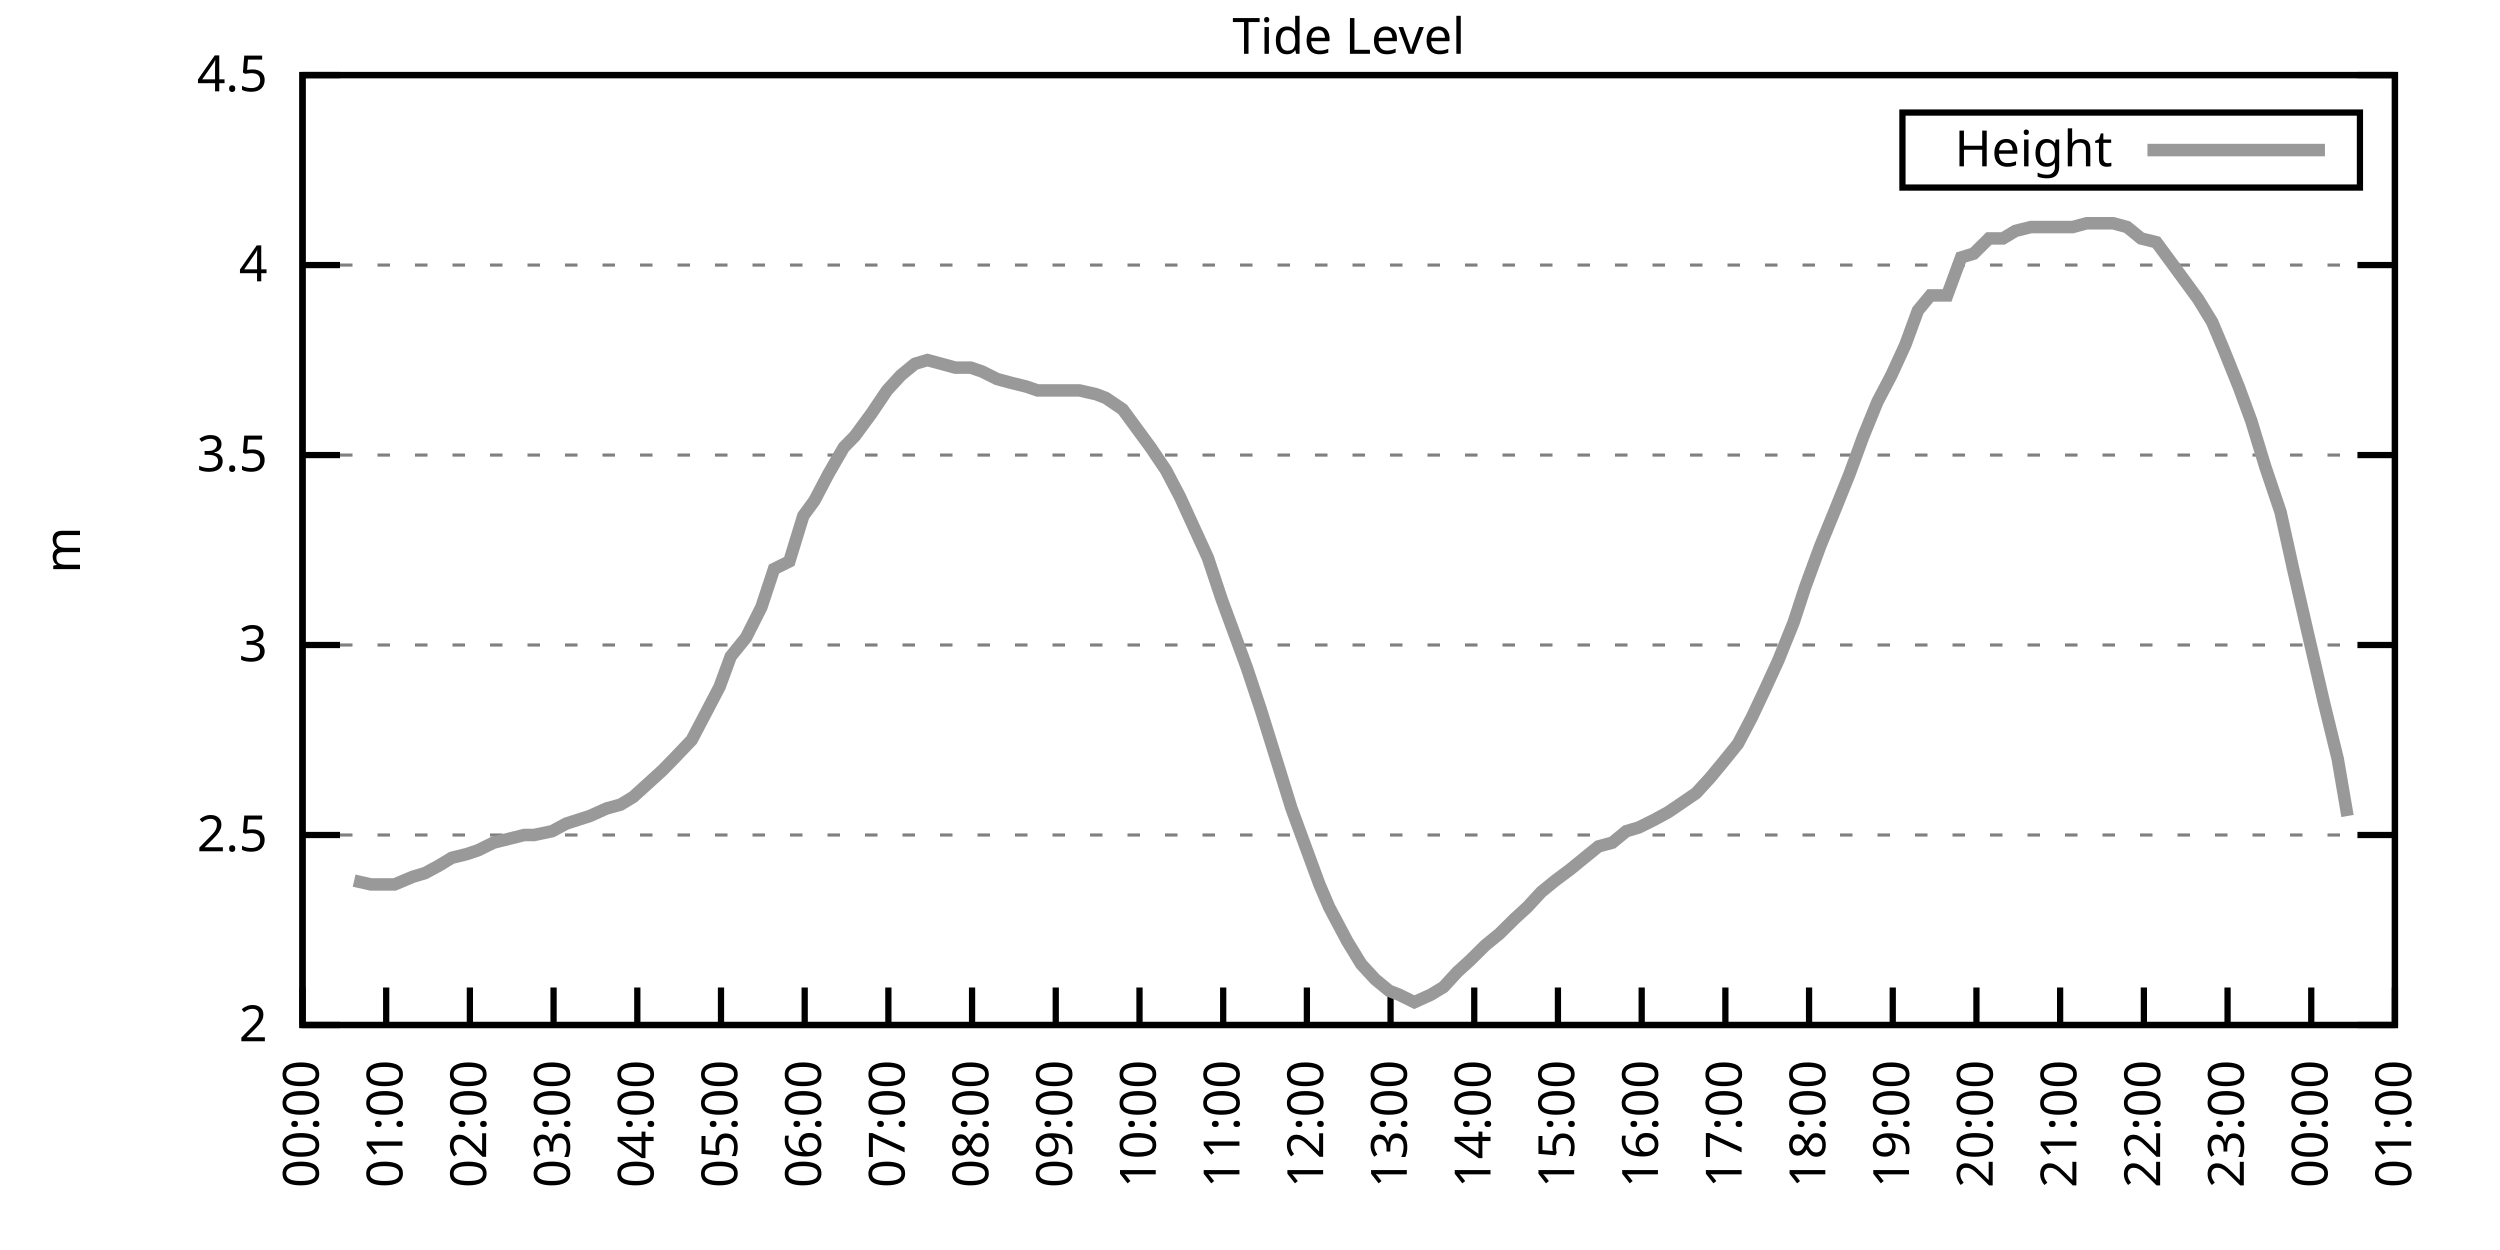
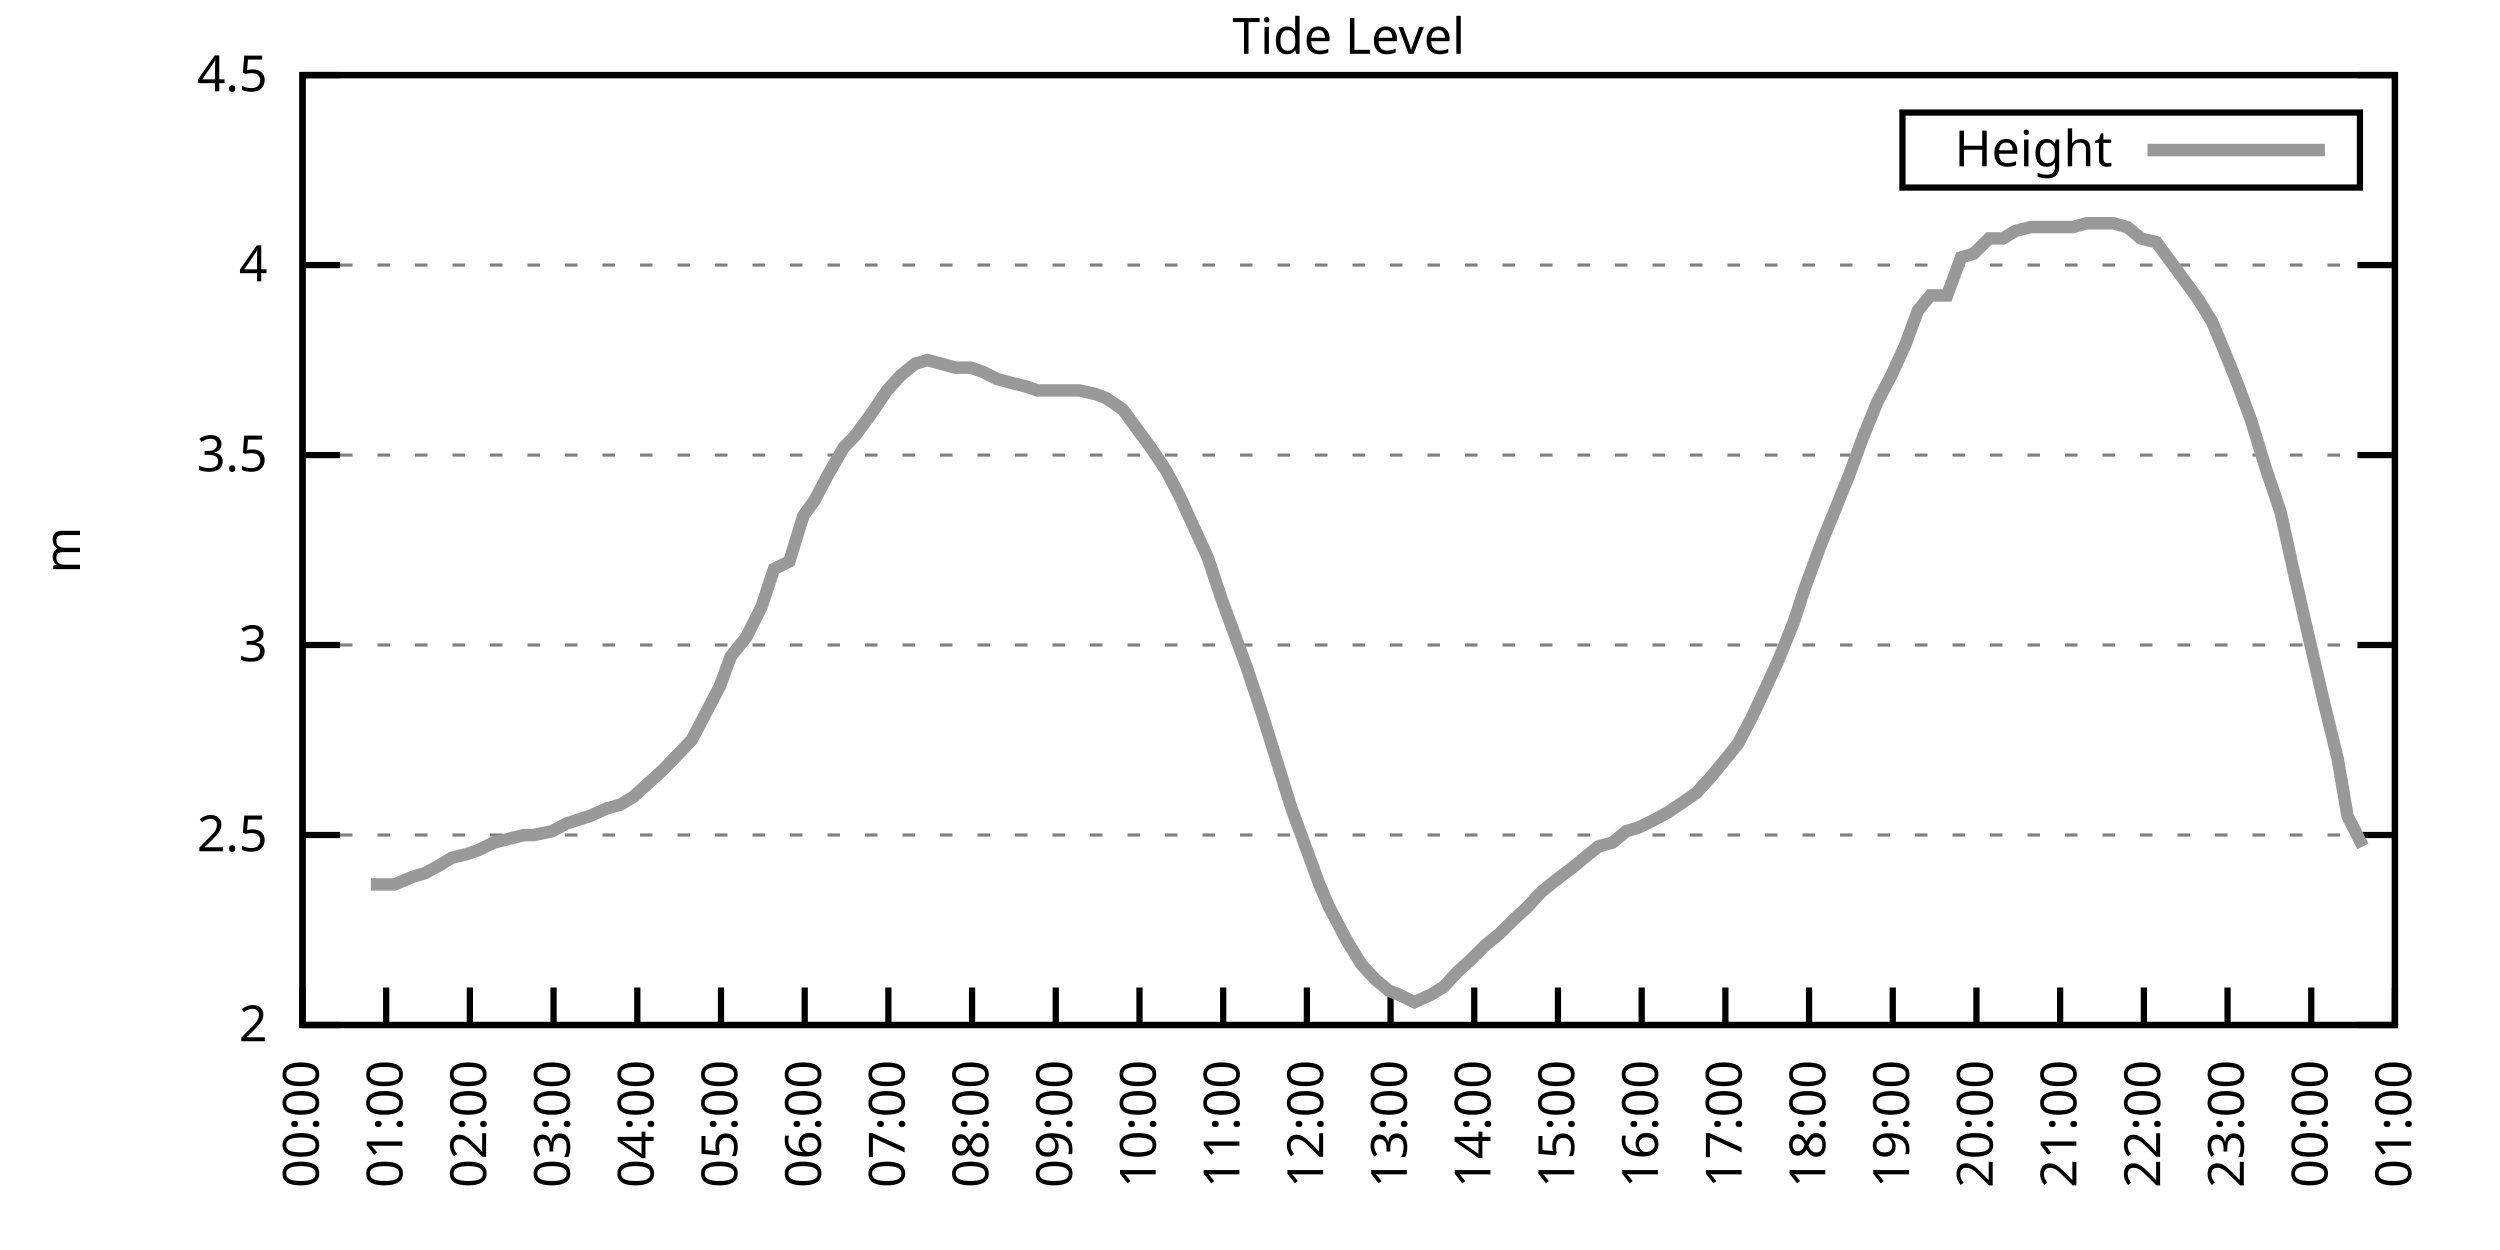
<svg xmlns="http://www.w3.org/2000/svg" xmlns:xlink="http://www.w3.org/1999/xlink" width="400" height="200" viewBox="0 0 400 200">
  <g id="gnuplot_canvas">
    <rect x="0" y="0" width="400" height="200" fill="none" />
    <defs>
      <circle id="gpDot" r="0.5" stroke-width="0.5" stroke="currentColor" />
      <path id="gpPt0" stroke-width="0.333" stroke="currentColor" d="M-1,0 h2 M0,-1 v2" />
      <path id="gpPt1" stroke-width="0.333" stroke="currentColor" d="M-1,-1 L1,1 M1,-1 L-1,1" />
      <path id="gpPt2" stroke-width="0.333" stroke="currentColor" d="M-1,0 L1,0 M0,-1 L0,1 M-1,-1 L1,1 M-1,1 L1,-1" />
      <rect id="gpPt3" stroke-width="0.333" stroke="currentColor" x="-1" y="-1" width="2" height="2" />
      <rect id="gpPt4" stroke-width="0.333" stroke="currentColor" fill="currentColor" x="-1" y="-1" width="2" height="2" />
      <circle id="gpPt5" stroke-width="0.333" stroke="currentColor" cx="0" cy="0" r="1" />
      <use xlink:href="#gpPt5" id="gpPt6" fill="currentColor" stroke="none" />
      <path id="gpPt7" stroke-width="0.333" stroke="currentColor" d="M0,-1.33 L-1.33,0.67 L1.33,0.67 z" />
      <use xlink:href="#gpPt7" id="gpPt8" fill="currentColor" stroke="none" />
      <use xlink:href="#gpPt7" id="gpPt9" stroke="currentColor" transform="rotate(180)" />
      <use xlink:href="#gpPt9" id="gpPt10" fill="currentColor" stroke="none" />
      <use xlink:href="#gpPt3" id="gpPt11" stroke="currentColor" transform="rotate(45)" />
      <use xlink:href="#gpPt11" id="gpPt12" fill="currentColor" stroke="none" />
      <path id="gpPt13" stroke-width="0.333" stroke="currentColor" d="M0,1.330 L1.265,0.411 L0.782,-1.067 L-0.782,-1.076 L-1.265,0.411 z" />
      <use xlink:href="#gpPt13" id="gpPt14" fill="currentColor" stroke="none" />
      <filter id="textbox" filterUnits="objectBoundingBox" x="0" y="0" height="1" width="1">
        <feFlood flood-color="white" flood-opacity="1" result="bgnd" />
        <feComposite in="SourceGraphic" in2="bgnd" operator="atop" />
      </filter>
      <filter id="greybox" filterUnits="objectBoundingBox" x="0" y="0" height="1" width="1">
        <feFlood flood-color="lightgrey" flood-opacity="1" result="grey" />
        <feComposite in="SourceGraphic" in2="grey" operator="atop" />
      </filter>
    </defs>
    <g fill="none" color="white" stroke="currentColor" stroke-width="1.00" stroke-linecap="butt" stroke-linejoin="miter">
</g>
    <g fill="none" color="black" stroke="currentColor" stroke-width="1.00" stroke-linecap="butt" stroke-linejoin="miter">
      <g stroke="none" shape-rendering="crispEdges">
        <polygon fill="rgb(255, 255, 255)" points="48.40,164.00 383.18,164.00 383.18,12.02 48.40,12.02 " />
      </g>
    </g>
    <g fill="none" color="black" stroke="currentColor" stroke-width="1.00" stroke-linecap="butt" stroke-linejoin="miter">
</g>
    <g fill="none" color="black" stroke="black" stroke-width="0.50" stroke-linecap="butt" stroke-linejoin="miter">
</g>
    <g fill="none" color="gray" stroke="currentColor" stroke-width="0.50" stroke-linecap="butt" stroke-linejoin="miter">
      <path stroke="gray" stroke-dasharray="2,4" class="gridline" d="M48.40,164.00 L383.19,164.00  " />
    </g>
    <g fill="none" color="gray" stroke="gray" stroke-width="1.00" stroke-linecap="butt" stroke-linejoin="miter">
</g>
    <g fill="none" color="black" stroke="currentColor" stroke-width="1.00" stroke-linecap="butt" stroke-linejoin="miter">
      <path stroke="black" d="M48.40,164.00 L54.40,164.00 M383.19,164.00 L377.19,164.00  " />
      <g transform="translate(42.80,166.60)" stroke="none" fill="black" font-family="Sans" font-size="8.00" text-anchor="end">
        <text>
          <tspan font-family="Sans"> 2</tspan>
        </text>
      </g>
    </g>
    <g fill="none" color="black" stroke="currentColor" stroke-width="1.00" stroke-linecap="butt" stroke-linejoin="miter">
</g>
    <g fill="none" color="black" stroke="black" stroke-width="0.50" stroke-linecap="butt" stroke-linejoin="miter">
</g>
    <g fill="none" color="gray" stroke="currentColor" stroke-width="0.50" stroke-linecap="butt" stroke-linejoin="miter">
      <path stroke="gray" stroke-dasharray="2,4" class="gridline" d="M48.40,133.60 L383.19,133.60  " />
    </g>
    <g fill="none" color="gray" stroke="gray" stroke-width="1.00" stroke-linecap="butt" stroke-linejoin="miter">
</g>
    <g fill="none" color="black" stroke="currentColor" stroke-width="1.00" stroke-linecap="butt" stroke-linejoin="miter">
      <path stroke="black" d="M48.40,133.60 L54.40,133.60 M383.19,133.60 L377.19,133.60  " />
      <g transform="translate(42.80,136.20)" stroke="none" fill="black" font-family="Sans" font-size="8.00" text-anchor="end">
        <text>
          <tspan font-family="Sans"> 2.5</tspan>
        </text>
      </g>
    </g>
    <g fill="none" color="black" stroke="currentColor" stroke-width="1.00" stroke-linecap="butt" stroke-linejoin="miter">
</g>
    <g fill="none" color="black" stroke="black" stroke-width="0.50" stroke-linecap="butt" stroke-linejoin="miter">
</g>
    <g fill="none" color="gray" stroke="currentColor" stroke-width="0.50" stroke-linecap="butt" stroke-linejoin="miter">
      <path stroke="gray" stroke-dasharray="2,4" class="gridline" d="M48.40,103.20 L383.19,103.20  " />
    </g>
    <g fill="none" color="gray" stroke="gray" stroke-width="1.00" stroke-linecap="butt" stroke-linejoin="miter">
</g>
    <g fill="none" color="black" stroke="currentColor" stroke-width="1.00" stroke-linecap="butt" stroke-linejoin="miter">
      <path stroke="black" d="M48.40,103.20 L54.40,103.20 M383.19,103.20 L377.19,103.20  " />
      <g transform="translate(42.80,105.80)" stroke="none" fill="black" font-family="Sans" font-size="8.00" text-anchor="end">
        <text>
          <tspan font-family="Sans"> 3</tspan>
        </text>
      </g>
    </g>
    <g fill="none" color="black" stroke="currentColor" stroke-width="1.00" stroke-linecap="butt" stroke-linejoin="miter">
</g>
    <g fill="none" color="black" stroke="black" stroke-width="0.50" stroke-linecap="butt" stroke-linejoin="miter">
</g>
    <g fill="none" color="gray" stroke="currentColor" stroke-width="0.50" stroke-linecap="butt" stroke-linejoin="miter">
      <path stroke="gray" stroke-dasharray="2,4" class="gridline" d="M48.40,72.81 L383.19,72.81  " />
    </g>
    <g fill="none" color="gray" stroke="gray" stroke-width="1.00" stroke-linecap="butt" stroke-linejoin="miter">
</g>
    <g fill="none" color="black" stroke="currentColor" stroke-width="1.00" stroke-linecap="butt" stroke-linejoin="miter">
      <path stroke="black" d="M48.40,72.81 L54.40,72.81 M383.19,72.81 L377.19,72.81  " />
      <g transform="translate(42.80,75.41)" stroke="none" fill="black" font-family="Sans" font-size="8.00" text-anchor="end">
        <text>
          <tspan font-family="Sans"> 3.5</tspan>
        </text>
      </g>
    </g>
    <g fill="none" color="black" stroke="currentColor" stroke-width="1.00" stroke-linecap="butt" stroke-linejoin="miter">
</g>
    <g fill="none" color="black" stroke="black" stroke-width="0.50" stroke-linecap="butt" stroke-linejoin="miter">
</g>
    <g fill="none" color="gray" stroke="currentColor" stroke-width="0.50" stroke-linecap="butt" stroke-linejoin="miter">
      <path stroke="gray" stroke-dasharray="2,4" class="gridline" d="M48.40,42.41 L383.19,42.41  " />
    </g>
    <g fill="none" color="gray" stroke="gray" stroke-width="1.00" stroke-linecap="butt" stroke-linejoin="miter">
</g>
    <g fill="none" color="black" stroke="currentColor" stroke-width="1.00" stroke-linecap="butt" stroke-linejoin="miter">
      <path stroke="black" d="M48.40,42.41 L54.40,42.41 M383.19,42.41 L377.19,42.41  " />
      <g transform="translate(42.80,45.01)" stroke="none" fill="black" font-family="Sans" font-size="8.00" text-anchor="end">
        <text>
          <tspan font-family="Sans"> 4</tspan>
        </text>
      </g>
    </g>
    <g fill="none" color="black" stroke="currentColor" stroke-width="1.00" stroke-linecap="butt" stroke-linejoin="miter">
</g>
    <g fill="none" color="black" stroke="black" stroke-width="0.50" stroke-linecap="butt" stroke-linejoin="miter">
</g>
    <g fill="none" color="gray" stroke="currentColor" stroke-width="0.50" stroke-linecap="butt" stroke-linejoin="miter">
      <path stroke="gray" stroke-dasharray="2,4" class="gridline" d="M48.40,12.01 L383.19,12.01  " />
    </g>
    <g fill="none" color="gray" stroke="gray" stroke-width="1.00" stroke-linecap="butt" stroke-linejoin="miter">
</g>
    <g fill="none" color="black" stroke="currentColor" stroke-width="1.00" stroke-linecap="butt" stroke-linejoin="miter">
      <path stroke="black" d="M48.40,12.01 L54.40,12.01 M383.19,12.01 L377.19,12.01  " />
      <g transform="translate(42.80,14.61)" stroke="none" fill="black" font-family="Sans" font-size="8.00" text-anchor="end">
        <text>
          <tspan font-family="Sans"> 4.5</tspan>
        </text>
      </g>
    </g>
    <g fill="none" color="black" stroke="currentColor" stroke-width="1.00" stroke-linecap="butt" stroke-linejoin="miter">
      <path stroke="black" d="M48.40,164.00 L48.40,158.00  " />
      <g transform="translate(51.00,169.60) rotate(270.00)" stroke="none" fill="black" font-family="Sans" font-size="8.00" text-anchor="end">
        <text>
          <tspan font-family="Sans">00:00</tspan>
        </text>
      </g>
    </g>
    <g fill="none" color="black" stroke="currentColor" stroke-width="1.00" stroke-linecap="butt" stroke-linejoin="miter">
      <path stroke="black" d="M61.79,164.00 L61.79,158.00  " />
      <g transform="translate(64.39,169.60) rotate(270.00)" stroke="none" fill="black" font-family="Sans" font-size="8.00" text-anchor="end">
        <text>
          <tspan font-family="Sans">01:00</tspan>
        </text>
      </g>
    </g>
    <g fill="none" color="black" stroke="currentColor" stroke-width="1.00" stroke-linecap="butt" stroke-linejoin="miter">
      <path stroke="black" d="M75.18,164.00 L75.18,158.00  " />
      <g transform="translate(77.78,169.60) rotate(270.00)" stroke="none" fill="black" font-family="Sans" font-size="8.00" text-anchor="end">
        <text>
          <tspan font-family="Sans">02:00</tspan>
        </text>
      </g>
    </g>
    <g fill="none" color="black" stroke="currentColor" stroke-width="1.00" stroke-linecap="butt" stroke-linejoin="miter">
      <path stroke="black" d="M88.57,164.00 L88.57,158.00  " />
      <g transform="translate(91.17,169.60) rotate(270.00)" stroke="none" fill="black" font-family="Sans" font-size="8.00" text-anchor="end">
        <text>
          <tspan font-family="Sans">03:00</tspan>
        </text>
      </g>
    </g>
    <g fill="none" color="black" stroke="currentColor" stroke-width="1.00" stroke-linecap="butt" stroke-linejoin="miter">
      <path stroke="black" d="M101.97,164.00 L101.97,158.00  " />
      <g transform="translate(104.57,169.60) rotate(270.00)" stroke="none" fill="black" font-family="Sans" font-size="8.00" text-anchor="end">
        <text>
          <tspan font-family="Sans">04:00</tspan>
        </text>
      </g>
    </g>
    <g fill="none" color="black" stroke="currentColor" stroke-width="1.00" stroke-linecap="butt" stroke-linejoin="miter">
      <path stroke="black" d="M115.36,164.00 L115.36,158.00  " />
      <g transform="translate(117.96,169.60) rotate(270.00)" stroke="none" fill="black" font-family="Sans" font-size="8.00" text-anchor="end">
        <text>
          <tspan font-family="Sans">05:00</tspan>
        </text>
      </g>
    </g>
    <g fill="none" color="black" stroke="currentColor" stroke-width="1.00" stroke-linecap="butt" stroke-linejoin="miter">
      <path stroke="black" d="M128.75,164.00 L128.75,158.00  " />
      <g transform="translate(131.35,169.60) rotate(270.00)" stroke="none" fill="black" font-family="Sans" font-size="8.00" text-anchor="end">
        <text>
          <tspan font-family="Sans">06:00</tspan>
        </text>
      </g>
    </g>
    <g fill="none" color="black" stroke="currentColor" stroke-width="1.00" stroke-linecap="butt" stroke-linejoin="miter">
      <path stroke="black" d="M142.14,164.00 L142.14,158.00  " />
      <g transform="translate(144.74,169.60) rotate(270.00)" stroke="none" fill="black" font-family="Sans" font-size="8.00" text-anchor="end">
        <text>
          <tspan font-family="Sans">07:00</tspan>
        </text>
      </g>
    </g>
    <g fill="none" color="black" stroke="currentColor" stroke-width="1.00" stroke-linecap="butt" stroke-linejoin="miter">
      <path stroke="black" d="M155.53,164.00 L155.53,158.00  " />
      <g transform="translate(158.13,169.60) rotate(270.00)" stroke="none" fill="black" font-family="Sans" font-size="8.00" text-anchor="end">
        <text>
          <tspan font-family="Sans">08:00</tspan>
        </text>
      </g>
    </g>
    <g fill="none" color="black" stroke="currentColor" stroke-width="1.00" stroke-linecap="butt" stroke-linejoin="miter">
      <path stroke="black" d="M168.92,164.00 L168.92,158.00  " />
      <g transform="translate(171.52,169.60) rotate(270.00)" stroke="none" fill="black" font-family="Sans" font-size="8.00" text-anchor="end">
        <text>
          <tspan font-family="Sans">09:00</tspan>
        </text>
      </g>
    </g>
    <g fill="none" color="black" stroke="currentColor" stroke-width="1.00" stroke-linecap="butt" stroke-linejoin="miter">
      <path stroke="black" d="M182.32,164.00 L182.32,158.00  " />
      <g transform="translate(184.92,169.60) rotate(270.00)" stroke="none" fill="black" font-family="Sans" font-size="8.00" text-anchor="end">
        <text>
          <tspan font-family="Sans">10:00</tspan>
        </text>
      </g>
    </g>
    <g fill="none" color="black" stroke="currentColor" stroke-width="1.00" stroke-linecap="butt" stroke-linejoin="miter">
      <path stroke="black" d="M195.71,164.00 L195.71,158.00  " />
      <g transform="translate(198.31,169.60) rotate(270.00)" stroke="none" fill="black" font-family="Sans" font-size="8.00" text-anchor="end">
        <text>
          <tspan font-family="Sans">11:00</tspan>
        </text>
      </g>
    </g>
    <g fill="none" color="black" stroke="currentColor" stroke-width="1.00" stroke-linecap="butt" stroke-linejoin="miter">
      <path stroke="black" d="M209.10,164.00 L209.10,158.00  " />
      <g transform="translate(211.70,169.60) rotate(270.00)" stroke="none" fill="black" font-family="Sans" font-size="8.00" text-anchor="end">
        <text>
          <tspan font-family="Sans">12:00</tspan>
        </text>
      </g>
    </g>
    <g fill="none" color="black" stroke="currentColor" stroke-width="1.00" stroke-linecap="butt" stroke-linejoin="miter">
      <path stroke="black" d="M222.49,164.00 L222.49,158.00  " />
      <g transform="translate(225.09,169.60) rotate(270.00)" stroke="none" fill="black" font-family="Sans" font-size="8.00" text-anchor="end">
        <text>
          <tspan font-family="Sans">13:00</tspan>
        </text>
      </g>
    </g>
    <g fill="none" color="black" stroke="currentColor" stroke-width="1.00" stroke-linecap="butt" stroke-linejoin="miter">
      <path stroke="black" d="M235.88,164.00 L235.88,158.00  " />
      <g transform="translate(238.48,169.60) rotate(270.00)" stroke="none" fill="black" font-family="Sans" font-size="8.00" text-anchor="end">
        <text>
          <tspan font-family="Sans">14:00</tspan>
        </text>
      </g>
    </g>
    <g fill="none" color="black" stroke="currentColor" stroke-width="1.00" stroke-linecap="butt" stroke-linejoin="miter">
      <path stroke="black" d="M249.27,164.00 L249.27,158.00  " />
      <g transform="translate(251.87,169.60) rotate(270.00)" stroke="none" fill="black" font-family="Sans" font-size="8.00" text-anchor="end">
        <text>
          <tspan font-family="Sans">15:00</tspan>
        </text>
      </g>
    </g>
    <g fill="none" color="black" stroke="currentColor" stroke-width="1.00" stroke-linecap="butt" stroke-linejoin="miter">
      <path stroke="black" d="M262.67,164.00 L262.67,158.00  " />
      <g transform="translate(265.27,169.60) rotate(270.00)" stroke="none" fill="black" font-family="Sans" font-size="8.00" text-anchor="end">
        <text>
          <tspan font-family="Sans">16:00</tspan>
        </text>
      </g>
    </g>
    <g fill="none" color="black" stroke="currentColor" stroke-width="1.00" stroke-linecap="butt" stroke-linejoin="miter">
      <path stroke="black" d="M276.06,164.00 L276.06,158.00  " />
      <g transform="translate(278.66,169.60) rotate(270.00)" stroke="none" fill="black" font-family="Sans" font-size="8.00" text-anchor="end">
        <text>
          <tspan font-family="Sans">17:00</tspan>
        </text>
      </g>
    </g>
    <g fill="none" color="black" stroke="currentColor" stroke-width="1.00" stroke-linecap="butt" stroke-linejoin="miter">
      <path stroke="black" d="M289.45,164.00 L289.45,158.00  " />
      <g transform="translate(292.05,169.60) rotate(270.00)" stroke="none" fill="black" font-family="Sans" font-size="8.00" text-anchor="end">
        <text>
          <tspan font-family="Sans">18:00</tspan>
        </text>
      </g>
    </g>
    <g fill="none" color="black" stroke="currentColor" stroke-width="1.00" stroke-linecap="butt" stroke-linejoin="miter">
      <path stroke="black" d="M302.84,164.00 L302.84,158.00  " />
      <g transform="translate(305.44,169.60) rotate(270.00)" stroke="none" fill="black" font-family="Sans" font-size="8.00" text-anchor="end">
        <text>
          <tspan font-family="Sans">19:00</tspan>
        </text>
      </g>
    </g>
    <g fill="none" color="black" stroke="currentColor" stroke-width="1.00" stroke-linecap="butt" stroke-linejoin="miter">
      <path stroke="black" d="M316.23,164.00 L316.23,158.00  " />
      <g transform="translate(318.83,169.60) rotate(270.00)" stroke="none" fill="black" font-family="Sans" font-size="8.00" text-anchor="end">
        <text>
          <tspan font-family="Sans">20:00</tspan>
        </text>
      </g>
    </g>
    <g fill="none" color="black" stroke="currentColor" stroke-width="1.00" stroke-linecap="butt" stroke-linejoin="miter">
      <path stroke="black" d="M329.62,164.00 L329.62,158.00  " />
      <g transform="translate(332.22,169.60) rotate(270.00)" stroke="none" fill="black" font-family="Sans" font-size="8.00" text-anchor="end">
        <text>
          <tspan font-family="Sans">21:00</tspan>
        </text>
      </g>
    </g>
    <g fill="none" color="black" stroke="currentColor" stroke-width="1.00" stroke-linecap="butt" stroke-linejoin="miter">
      <path stroke="black" d="M343.02,164.00 L343.02,158.00  " />
      <g transform="translate(345.62,169.60) rotate(270.00)" stroke="none" fill="black" font-family="Sans" font-size="8.00" text-anchor="end">
        <text>
          <tspan font-family="Sans">22:00</tspan>
        </text>
      </g>
    </g>
    <g fill="none" color="black" stroke="currentColor" stroke-width="1.00" stroke-linecap="butt" stroke-linejoin="miter">
      <path stroke="black" d="M356.41,164.00 L356.41,158.00  " />
      <g transform="translate(359.01,169.60) rotate(270.00)" stroke="none" fill="black" font-family="Sans" font-size="8.00" text-anchor="end">
        <text>
          <tspan font-family="Sans">23:00</tspan>
        </text>
      </g>
    </g>
    <g fill="none" color="black" stroke="currentColor" stroke-width="1.00" stroke-linecap="butt" stroke-linejoin="miter">
      <path stroke="black" d="M369.80,164.00 L369.80,158.00  " />
      <g transform="translate(372.40,169.60) rotate(270.00)" stroke="none" fill="black" font-family="Sans" font-size="8.00" text-anchor="end">
        <text>
          <tspan font-family="Sans">00:00</tspan>
        </text>
      </g>
    </g>
    <g fill="none" color="black" stroke="currentColor" stroke-width="1.00" stroke-linecap="butt" stroke-linejoin="miter">
      <path stroke="black" d="M383.19,164.00 L383.19,158.00  " />
      <g transform="translate(385.79,169.60) rotate(270.00)" stroke="none" fill="black" font-family="Sans" font-size="8.00" text-anchor="end">
        <text>
          <tspan font-family="Sans">01:00</tspan>
        </text>
      </g>
    </g>
    <g fill="none" color="black" stroke="currentColor" stroke-width="1.00" stroke-linecap="butt" stroke-linejoin="miter">
</g>
    <g fill="none" color="black" stroke="currentColor" stroke-width="1.00" stroke-linecap="butt" stroke-linejoin="miter">
      <path stroke="black" d="M48.40,12.01 L48.40,164.00 L383.19,164.00 L383.19,12.01 L48.40,12.01 Z  " />
    </g>
    <g fill="none" color="black" stroke="currentColor" stroke-width="1.00" stroke-linecap="butt" stroke-linejoin="miter">
</g>
    <g fill="none" color="black" stroke="currentColor" stroke-width="1.00" stroke-linecap="butt" stroke-linejoin="miter">
      <path stroke="black" d="M304.39,30.01 L304.39,18.01 L377.59,18.01 L377.59,30.01 L304.39,30.01 Z  " />
    </g>
    <g id="Tide_level_plot_1">
      <g fill="none" color="white" stroke="black" stroke-width="2.00" stroke-linecap="butt" stroke-linejoin="miter">
</g>
      <g fill="none" color="black" stroke="currentColor" stroke-width="2.00" stroke-linecap="butt" stroke-linejoin="miter">
        <g transform="translate(337.99,26.61)" stroke="none" fill="black" font-family="Sans" font-size="8.00" text-anchor="end">
          <text>
            <tspan font-family="Sans">Height</tspan>
          </text>
        </g>
      </g>
      <g fill="none" color="black" stroke="currentColor" stroke-width="2.00" stroke-linecap="butt" stroke-linejoin="miter">
-         <path stroke="rgb(153, 153, 153)" d="M343.59,24.01 L371.99,24.01 M56.66,140.90 L59.34,141.51 L61.35,141.51 L63.13,141.51 L66.03,140.29 L68.04,139.68   L70.27,138.47 L72.28,137.25 L74.74,136.64 L76.52,136.03 L78.98,134.82 L81.43,134.21 L83.89,133.60 L85.45,133.60   L88.35,132.99 L90.58,131.78 L94.38,130.56 L97.06,129.35 L99.29,128.74 L101.30,127.52 L103.98,125.09 L105.98,123.27   L107.77,121.44 L110.67,118.40 L112.90,114.15 L115.13,109.89 L116.92,105.03 L119.38,101.99 L121.83,97.12 L123.84,91.04   L126.29,89.83 L128.53,82.53 L130.31,80.10 L132.54,75.85 L135.00,71.59 L136.78,69.77 L139.46,66.12 L141.92,62.47   L144.15,60.04 L146.38,58.21 L148.39,57.61 L150.62,58.21 L152.85,58.82 L155.31,58.82 L157.10,59.43 L159.55,60.65   L161.78,61.25 L164.24,61.86 L166.02,62.47 L168.25,62.47 L170.49,62.47 L172.72,62.47 L175.40,63.08 L176.96,63.69   L179.64,65.51 L181.87,68.55 L184.10,71.59 L186.56,75.24 L188.79,79.49 L191.02,84.36 L193.25,89.22 L195.48,95.91   L197.27,100.77 L199.50,106.85 L201.73,113.54 L204.19,121.44 L206.64,129.35 L208.65,134.82 L211.11,141.51 L212.67,145.15   L215.57,150.62 L217.80,154.27 L220.04,156.70 L222.27,158.53 L223.83,159.14 L226.29,160.35 L228.96,159.14 L230.97,157.92   L233.20,155.49 L235.21,153.66 L237.67,151.23 L239.90,149.41 L242.36,146.98 L244.36,145.15 L246.60,142.72 L248.83,140.90   L251.28,139.07 L253.51,137.25 L255.75,135.43 L257.98,134.82 L260.21,132.99 L262.22,132.39 L264.67,131.17 L266.91,129.95   L268.69,128.74 L271.37,126.91 L273.60,124.48 L275.61,122.05 L278.07,119.01 L280.30,114.76 L282.31,110.50 L284.54,105.64   L286.99,99.56 L288.78,94.08 L291.23,87.40 L293.47,81.93 L295.92,75.85 L298.15,69.77 L300.39,64.29 L302.62,60.04   L304.85,55.18 L306.86,49.70 L308.87,47.27 L311.54,47.27 L313.78,41.19 L315.79,40.58 L318.24,38.15 L320.47,38.15   L322.48,36.94 L324.94,36.33 L326.95,36.33 L328.95,36.33 L331.63,36.33 L333.86,35.72 L335.87,35.72 L338.10,35.72   L340.34,36.33 L342.57,38.15 L345.02,38.76 L347.26,41.80 L349.49,44.84 L351.72,47.88 L353.95,51.53 L355.74,55.78   L358.19,61.86 L360.20,67.33 L362.43,74.63 L364.89,81.93 L366.90,91.04 L369.13,100.77 L371.81,112.32 L374.04,121.44   L375.60,130.56  " />
+         <path stroke="rgb(153, 153, 153)" d="M343.59,24.01 L371.99,24.01 M59.34,141.51 L61.35,141.51 L63.13,141.51 L66.03,140.29 L68.04,139.68 L70.27,138.47   L72.28,137.25 L74.74,136.64 L76.52,136.03 L78.98,134.82 L81.43,134.21 L83.89,133.60 L85.45,133.60 L88.35,132.99   L90.58,131.78 L94.38,130.56 L97.06,129.35 L99.29,128.74 L101.30,127.52 L103.98,125.09 L105.98,123.27 L107.77,121.44   L110.67,118.40 L112.90,114.15 L115.13,109.89 L116.92,105.03 L119.38,101.99 L121.83,97.12 L123.84,91.04 L126.29,89.83   L128.53,82.53 L130.31,80.10 L132.54,75.85 L135.00,71.59 L136.78,69.77 L139.46,66.12 L141.92,62.47 L144.15,60.04   L146.38,58.21 L148.39,57.61 L150.62,58.21 L152.85,58.82 L155.31,58.82 L157.10,59.43 L159.55,60.65 L161.78,61.25   L164.24,61.86 L166.02,62.47 L168.25,62.47 L170.49,62.47 L172.72,62.47 L175.40,63.08 L176.96,63.69 L179.64,65.51   L181.87,68.55 L184.10,71.59 L186.56,75.24 L188.79,79.49 L191.02,84.36 L193.25,89.22 L195.48,95.91 L197.27,100.77   L199.50,106.85 L201.73,113.54 L204.19,121.44 L206.64,129.35 L208.65,134.82 L211.11,141.51 L212.67,145.15 L215.57,150.62   L217.80,154.27 L220.04,156.70 L222.27,158.53 L223.83,159.14 L226.29,160.35 L228.96,159.14 L230.97,157.92 L233.20,155.49   L235.21,153.66 L237.67,151.23 L239.90,149.41 L242.36,146.98 L244.36,145.15 L246.60,142.72 L248.83,140.90 L251.28,139.07   L253.51,137.25 L255.75,135.43 L257.98,134.82 L260.21,132.99 L262.22,132.39 L264.67,131.17 L266.91,129.95 L268.69,128.74   L271.37,126.91 L273.60,124.48 L275.61,122.05 L278.07,119.01 L280.30,114.76 L282.31,110.50 L284.54,105.64 L286.99,99.56   L288.78,94.08 L291.23,87.40 L293.47,81.93 L295.92,75.85 L298.15,69.77 L300.39,64.29 L302.62,60.04 L304.85,55.18   L306.86,49.70 L308.87,47.27 L311.54,47.27 L313.78,41.19 L315.79,40.58 L318.24,38.15 L320.47,38.15 L322.48,36.94   L324.94,36.33 L326.95,36.33 L328.95,36.33 L331.63,36.33 L333.86,35.72 L335.87,35.72 L338.10,35.72 L340.34,36.33   L342.57,38.15 L345.02,38.76 L347.26,41.80 L349.49,44.84 L351.72,47.88 L353.95,51.53 L355.74,55.78 L358.19,61.86   L360.20,67.33 L362.43,74.63 L364.89,81.93 L366.90,91.04 L369.13,100.77 L371.81,112.32 L374.04,121.44 L375.60,130.56   L378.06,135.43  " />
      </g>
    </g>
    <g fill="none" color="black" stroke="currentColor" stroke-width="2.00" stroke-linecap="butt" stroke-linejoin="miter">
</g>
    <g fill="none" color="black" stroke="black" stroke-width="1.00" stroke-linecap="butt" stroke-linejoin="miter">
</g>
    <g fill="none" color="black" stroke="currentColor" stroke-width="1.00" stroke-linecap="butt" stroke-linejoin="miter">
      <path stroke="black" d="M48.40,12.01 L48.40,164.00 L383.19,164.00 L383.19,12.01 L48.40,12.01 Z  " />
      <g transform="translate(12.80,88.01) rotate(270.00)" stroke="none" fill="black" font-family="Sans" font-size="8.00" text-anchor="middle">
        <text>
          <tspan font-family="Sans">m</tspan>
        </text>
      </g>
    </g>
    <g fill="none" color="black" stroke="currentColor" stroke-width="1.00" stroke-linecap="butt" stroke-linejoin="miter">
</g>
    <g fill="none" color="black" stroke="currentColor" stroke-width="1.00" stroke-linecap="butt" stroke-linejoin="miter">
      <g transform="translate(215.79,8.61)" stroke="none" fill="black" font-family="Sans" font-size="8.00" text-anchor="middle">
        <text>
          <tspan font-family="Sans">Tide Level</tspan>
        </text>
      </g>
    </g>
    <g fill="none" color="black" stroke="currentColor" stroke-width="1.00" stroke-linecap="butt" stroke-linejoin="miter">
</g>
  </g>
</svg>
